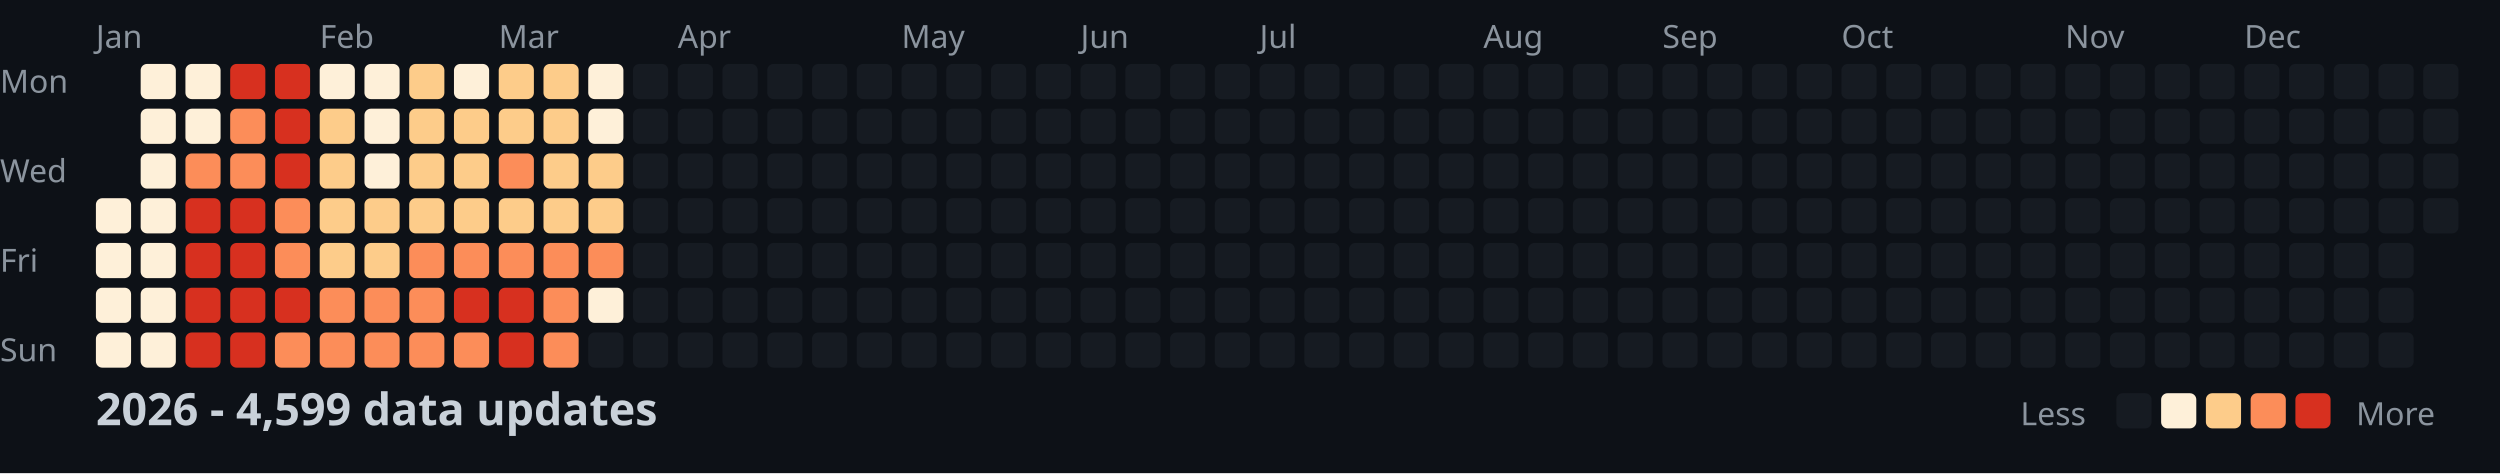
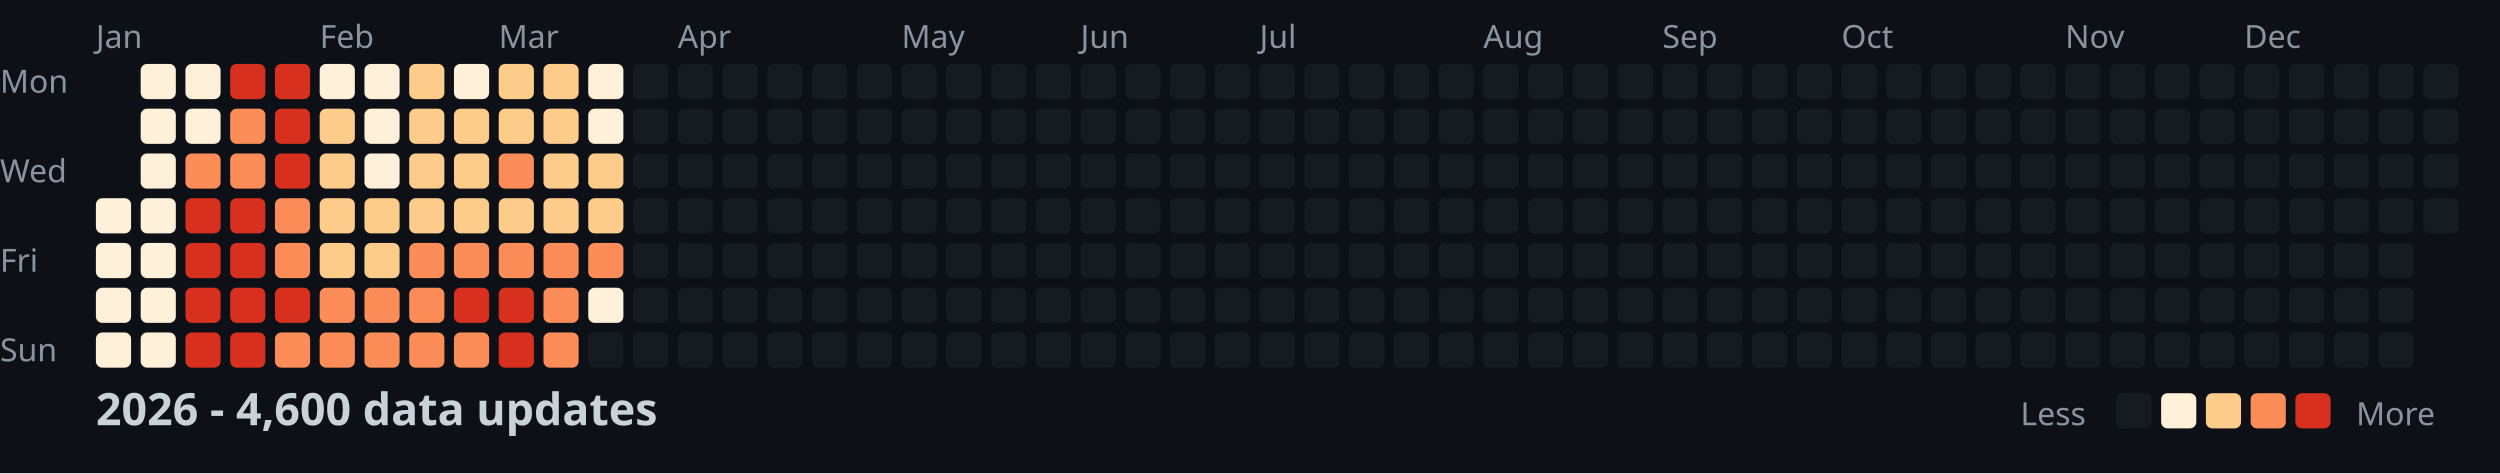
<svg xmlns="http://www.w3.org/2000/svg" width="782" height="148">
  <style>
    .month { font: 10px sans-serif; fill: #8b949e; }
    .day { font: 10px sans-serif; fill: #8b949e; }
    .title { font: bold 14px sans-serif; fill: #c9d1d9; }
    .legend { font: 10px sans-serif; fill: #8b949e; }
  </style>
  <rect width="100%" height="100%" fill="#0d1117" />
  <text x="0" y="29" class="day">Mon</text>
  <text x="0" y="57" class="day">Wed</text>
  <text x="0" y="85" class="day">Fri</text>
  <text x="0" y="113" class="day">Sun</text>
  <text x="30" y="15" class="month">Jan</text>
  <text x="100" y="15" class="month">Feb</text>
  <text x="156" y="15" class="month">Mar</text>
  <text x="212" y="15" class="month">Apr</text>
  <text x="282" y="15" class="month">May</text>
  <text x="338" y="15" class="month">Jun</text>
  <text x="394" y="15" class="month">Jul</text>
  <text x="464" y="15" class="month">Aug</text>
  <text x="520" y="15" class="month">Sep</text>
  <text x="576" y="15" class="month">Oct</text>
  <text x="646" y="15" class="month">Nov</text>
  <text x="702" y="15" class="month">Dec</text>
  <rect x="30" y="62" width="11" height="11" fill="#fef0d9" rx="2" />
  <rect x="30" y="76" width="11" height="11" fill="#fef0d9" rx="2" />
  <rect x="30" y="90" width="11" height="11" fill="#fef0d9" rx="2" />
  <rect x="30" y="104" width="11" height="11" fill="#fef0d9" rx="2" />
  <rect x="44" y="20" width="11" height="11" fill="#fef0d9" rx="2" />
  <rect x="44" y="34" width="11" height="11" fill="#fef0d9" rx="2" />
  <rect x="44" y="48" width="11" height="11" fill="#fef0d9" rx="2" />
  <rect x="44" y="62" width="11" height="11" fill="#fef0d9" rx="2" />
  <rect x="44" y="76" width="11" height="11" fill="#fef0d9" rx="2" />
  <rect x="44" y="90" width="11" height="11" fill="#fef0d9" rx="2" />
  <rect x="44" y="104" width="11" height="11" fill="#fef0d9" rx="2" />
  <rect x="58" y="20" width="11" height="11" fill="#fef0d9" rx="2" />
  <rect x="58" y="34" width="11" height="11" fill="#fef0d9" rx="2" />
  <rect x="58" y="48" width="11" height="11" fill="#fc8d59" rx="2" />
  <rect x="58" y="62" width="11" height="11" fill="#d7301f" rx="2" />
  <rect x="58" y="76" width="11" height="11" fill="#d7301f" rx="2" />
  <rect x="58" y="90" width="11" height="11" fill="#d7301f" rx="2" />
  <rect x="58" y="104" width="11" height="11" fill="#d7301f" rx="2" />
  <rect x="72" y="20" width="11" height="11" fill="#d7301f" rx="2" />
  <rect x="72" y="34" width="11" height="11" fill="#fc8d59" rx="2" />
  <rect x="72" y="48" width="11" height="11" fill="#fc8d59" rx="2" />
  <rect x="72" y="62" width="11" height="11" fill="#d7301f" rx="2" />
  <rect x="72" y="76" width="11" height="11" fill="#d7301f" rx="2" />
  <rect x="72" y="90" width="11" height="11" fill="#d7301f" rx="2" />
  <rect x="72" y="104" width="11" height="11" fill="#d7301f" rx="2" />
  <rect x="86" y="20" width="11" height="11" fill="#d7301f" rx="2" />
  <rect x="86" y="34" width="11" height="11" fill="#d7301f" rx="2" />
  <rect x="86" y="48" width="11" height="11" fill="#d7301f" rx="2" />
  <rect x="86" y="62" width="11" height="11" fill="#fc8d59" rx="2" />
  <rect x="86" y="76" width="11" height="11" fill="#fc8d59" rx="2" />
  <rect x="86" y="90" width="11" height="11" fill="#d7301f" rx="2" />
  <rect x="86" y="104" width="11" height="11" fill="#fc8d59" rx="2" />
  <rect x="100" y="20" width="11" height="11" fill="#fef0d9" rx="2" />
  <rect x="100" y="34" width="11" height="11" fill="#fdcc8a" rx="2" />
  <rect x="100" y="48" width="11" height="11" fill="#fdcc8a" rx="2" />
  <rect x="100" y="62" width="11" height="11" fill="#fdcc8a" rx="2" />
  <rect x="100" y="76" width="11" height="11" fill="#fdcc8a" rx="2" />
  <rect x="100" y="90" width="11" height="11" fill="#fc8d59" rx="2" />
  <rect x="100" y="104" width="11" height="11" fill="#fc8d59" rx="2" />
  <rect x="114" y="20" width="11" height="11" fill="#fef0d9" rx="2" />
  <rect x="114" y="34" width="11" height="11" fill="#fef0d9" rx="2" />
  <rect x="114" y="48" width="11" height="11" fill="#fef0d9" rx="2" />
  <rect x="114" y="62" width="11" height="11" fill="#fdcc8a" rx="2" />
  <rect x="114" y="76" width="11" height="11" fill="#fdcc8a" rx="2" />
  <rect x="114" y="90" width="11" height="11" fill="#fc8d59" rx="2" />
  <rect x="114" y="104" width="11" height="11" fill="#fc8d59" rx="2" />
  <rect x="128" y="20" width="11" height="11" fill="#fdcc8a" rx="2" />
  <rect x="128" y="34" width="11" height="11" fill="#fdcc8a" rx="2" />
  <rect x="128" y="48" width="11" height="11" fill="#fdcc8a" rx="2" />
  <rect x="128" y="62" width="11" height="11" fill="#fdcc8a" rx="2" />
  <rect x="128" y="76" width="11" height="11" fill="#fc8d59" rx="2" />
  <rect x="128" y="90" width="11" height="11" fill="#fc8d59" rx="2" />
  <rect x="128" y="104" width="11" height="11" fill="#fc8d59" rx="2" />
  <rect x="142" y="20" width="11" height="11" fill="#fef0d9" rx="2" />
  <rect x="142" y="34" width="11" height="11" fill="#fdcc8a" rx="2" />
  <rect x="142" y="48" width="11" height="11" fill="#fdcc8a" rx="2" />
  <rect x="142" y="62" width="11" height="11" fill="#fdcc8a" rx="2" />
  <rect x="142" y="76" width="11" height="11" fill="#fc8d59" rx="2" />
  <rect x="142" y="90" width="11" height="11" fill="#d7301f" rx="2" />
  <rect x="142" y="104" width="11" height="11" fill="#fc8d59" rx="2" />
  <rect x="156" y="20" width="11" height="11" fill="#fdcc8a" rx="2" />
  <rect x="156" y="34" width="11" height="11" fill="#fdcc8a" rx="2" />
  <rect x="156" y="48" width="11" height="11" fill="#fc8d59" rx="2" />
  <rect x="156" y="62" width="11" height="11" fill="#fdcc8a" rx="2" />
  <rect x="156" y="76" width="11" height="11" fill="#fc8d59" rx="2" />
  <rect x="156" y="90" width="11" height="11" fill="#d7301f" rx="2" />
  <rect x="156" y="104" width="11" height="11" fill="#d7301f" rx="2" />
  <rect x="170" y="20" width="11" height="11" fill="#fdcc8a" rx="2" />
  <rect x="170" y="34" width="11" height="11" fill="#fdcc8a" rx="2" />
  <rect x="170" y="48" width="11" height="11" fill="#fdcc8a" rx="2" />
  <rect x="170" y="62" width="11" height="11" fill="#fdcc8a" rx="2" />
  <rect x="170" y="76" width="11" height="11" fill="#fc8d59" rx="2" />
  <rect x="170" y="90" width="11" height="11" fill="#fc8d59" rx="2" />
  <rect x="170" y="104" width="11" height="11" fill="#fc8d59" rx="2" />
  <rect x="184" y="20" width="11" height="11" fill="#fef0d9" rx="2" />
  <rect x="184" y="34" width="11" height="11" fill="#fef0d9" rx="2" />
  <rect x="184" y="48" width="11" height="11" fill="#fdcc8a" rx="2" />
  <rect x="184" y="62" width="11" height="11" fill="#fdcc8a" rx="2" />
  <rect x="184" y="76" width="11" height="11" fill="#fc8d59" rx="2" />
  <rect x="184" y="90" width="11" height="11" fill="#fef0d9" rx="2" />
  <rect x="184" y="104" width="11" height="11" fill="#161b22" rx="2" />
  <rect x="198" y="20" width="11" height="11" fill="#161b22" rx="2" />
  <rect x="198" y="34" width="11" height="11" fill="#161b22" rx="2" />
  <rect x="198" y="48" width="11" height="11" fill="#161b22" rx="2" />
  <rect x="198" y="62" width="11" height="11" fill="#161b22" rx="2" />
  <rect x="198" y="76" width="11" height="11" fill="#161b22" rx="2" />
  <rect x="198" y="90" width="11" height="11" fill="#161b22" rx="2" />
  <rect x="198" y="104" width="11" height="11" fill="#161b22" rx="2" />
  <rect x="212" y="20" width="11" height="11" fill="#161b22" rx="2" />
  <rect x="212" y="34" width="11" height="11" fill="#161b22" rx="2" />
  <rect x="212" y="48" width="11" height="11" fill="#161b22" rx="2" />
  <rect x="212" y="62" width="11" height="11" fill="#161b22" rx="2" />
  <rect x="212" y="76" width="11" height="11" fill="#161b22" rx="2" />
  <rect x="212" y="90" width="11" height="11" fill="#161b22" rx="2" />
  <rect x="212" y="104" width="11" height="11" fill="#161b22" rx="2" />
  <rect x="226" y="20" width="11" height="11" fill="#161b22" rx="2" />
  <rect x="226" y="34" width="11" height="11" fill="#161b22" rx="2" />
  <rect x="226" y="48" width="11" height="11" fill="#161b22" rx="2" />
  <rect x="226" y="62" width="11" height="11" fill="#161b22" rx="2" />
  <rect x="226" y="76" width="11" height="11" fill="#161b22" rx="2" />
  <rect x="226" y="90" width="11" height="11" fill="#161b22" rx="2" />
  <rect x="226" y="104" width="11" height="11" fill="#161b22" rx="2" />
  <rect x="240" y="20" width="11" height="11" fill="#161b22" rx="2" />
  <rect x="240" y="34" width="11" height="11" fill="#161b22" rx="2" />
  <rect x="240" y="48" width="11" height="11" fill="#161b22" rx="2" />
  <rect x="240" y="62" width="11" height="11" fill="#161b22" rx="2" />
  <rect x="240" y="76" width="11" height="11" fill="#161b22" rx="2" />
  <rect x="240" y="90" width="11" height="11" fill="#161b22" rx="2" />
  <rect x="240" y="104" width="11" height="11" fill="#161b22" rx="2" />
  <rect x="254" y="20" width="11" height="11" fill="#161b22" rx="2" />
  <rect x="254" y="34" width="11" height="11" fill="#161b22" rx="2" />
  <rect x="254" y="48" width="11" height="11" fill="#161b22" rx="2" />
  <rect x="254" y="62" width="11" height="11" fill="#161b22" rx="2" />
  <rect x="254" y="76" width="11" height="11" fill="#161b22" rx="2" />
  <rect x="254" y="90" width="11" height="11" fill="#161b22" rx="2" />
  <rect x="254" y="104" width="11" height="11" fill="#161b22" rx="2" />
  <rect x="268" y="20" width="11" height="11" fill="#161b22" rx="2" />
  <rect x="268" y="34" width="11" height="11" fill="#161b22" rx="2" />
  <rect x="268" y="48" width="11" height="11" fill="#161b22" rx="2" />
  <rect x="268" y="62" width="11" height="11" fill="#161b22" rx="2" />
  <rect x="268" y="76" width="11" height="11" fill="#161b22" rx="2" />
  <rect x="268" y="90" width="11" height="11" fill="#161b22" rx="2" />
  <rect x="268" y="104" width="11" height="11" fill="#161b22" rx="2" />
  <rect x="282" y="20" width="11" height="11" fill="#161b22" rx="2" />
  <rect x="282" y="34" width="11" height="11" fill="#161b22" rx="2" />
  <rect x="282" y="48" width="11" height="11" fill="#161b22" rx="2" />
  <rect x="282" y="62" width="11" height="11" fill="#161b22" rx="2" />
  <rect x="282" y="76" width="11" height="11" fill="#161b22" rx="2" />
  <rect x="282" y="90" width="11" height="11" fill="#161b22" rx="2" />
  <rect x="282" y="104" width="11" height="11" fill="#161b22" rx="2" />
  <rect x="296" y="20" width="11" height="11" fill="#161b22" rx="2" />
  <rect x="296" y="34" width="11" height="11" fill="#161b22" rx="2" />
  <rect x="296" y="48" width="11" height="11" fill="#161b22" rx="2" />
  <rect x="296" y="62" width="11" height="11" fill="#161b22" rx="2" />
  <rect x="296" y="76" width="11" height="11" fill="#161b22" rx="2" />
  <rect x="296" y="90" width="11" height="11" fill="#161b22" rx="2" />
  <rect x="296" y="104" width="11" height="11" fill="#161b22" rx="2" />
  <rect x="310" y="20" width="11" height="11" fill="#161b22" rx="2" />
  <rect x="310" y="34" width="11" height="11" fill="#161b22" rx="2" />
  <rect x="310" y="48" width="11" height="11" fill="#161b22" rx="2" />
  <rect x="310" y="62" width="11" height="11" fill="#161b22" rx="2" />
  <rect x="310" y="76" width="11" height="11" fill="#161b22" rx="2" />
  <rect x="310" y="90" width="11" height="11" fill="#161b22" rx="2" />
  <rect x="310" y="104" width="11" height="11" fill="#161b22" rx="2" />
  <rect x="324" y="20" width="11" height="11" fill="#161b22" rx="2" />
  <rect x="324" y="34" width="11" height="11" fill="#161b22" rx="2" />
  <rect x="324" y="48" width="11" height="11" fill="#161b22" rx="2" />
  <rect x="324" y="62" width="11" height="11" fill="#161b22" rx="2" />
  <rect x="324" y="76" width="11" height="11" fill="#161b22" rx="2" />
  <rect x="324" y="90" width="11" height="11" fill="#161b22" rx="2" />
  <rect x="324" y="104" width="11" height="11" fill="#161b22" rx="2" />
  <rect x="338" y="20" width="11" height="11" fill="#161b22" rx="2" />
  <rect x="338" y="34" width="11" height="11" fill="#161b22" rx="2" />
  <rect x="338" y="48" width="11" height="11" fill="#161b22" rx="2" />
  <rect x="338" y="62" width="11" height="11" fill="#161b22" rx="2" />
  <rect x="338" y="76" width="11" height="11" fill="#161b22" rx="2" />
  <rect x="338" y="90" width="11" height="11" fill="#161b22" rx="2" />
  <rect x="338" y="104" width="11" height="11" fill="#161b22" rx="2" />
  <rect x="352" y="20" width="11" height="11" fill="#161b22" rx="2" />
  <rect x="352" y="34" width="11" height="11" fill="#161b22" rx="2" />
  <rect x="352" y="48" width="11" height="11" fill="#161b22" rx="2" />
  <rect x="352" y="62" width="11" height="11" fill="#161b22" rx="2" />
  <rect x="352" y="76" width="11" height="11" fill="#161b22" rx="2" />
  <rect x="352" y="90" width="11" height="11" fill="#161b22" rx="2" />
  <rect x="352" y="104" width="11" height="11" fill="#161b22" rx="2" />
  <rect x="366" y="20" width="11" height="11" fill="#161b22" rx="2" />
  <rect x="366" y="34" width="11" height="11" fill="#161b22" rx="2" />
  <rect x="366" y="48" width="11" height="11" fill="#161b22" rx="2" />
  <rect x="366" y="62" width="11" height="11" fill="#161b22" rx="2" />
  <rect x="366" y="76" width="11" height="11" fill="#161b22" rx="2" />
  <rect x="366" y="90" width="11" height="11" fill="#161b22" rx="2" />
  <rect x="366" y="104" width="11" height="11" fill="#161b22" rx="2" />
  <rect x="380" y="20" width="11" height="11" fill="#161b22" rx="2" />
  <rect x="380" y="34" width="11" height="11" fill="#161b22" rx="2" />
  <rect x="380" y="48" width="11" height="11" fill="#161b22" rx="2" />
  <rect x="380" y="62" width="11" height="11" fill="#161b22" rx="2" />
  <rect x="380" y="76" width="11" height="11" fill="#161b22" rx="2" />
  <rect x="380" y="90" width="11" height="11" fill="#161b22" rx="2" />
  <rect x="380" y="104" width="11" height="11" fill="#161b22" rx="2" />
  <rect x="394" y="20" width="11" height="11" fill="#161b22" rx="2" />
  <rect x="394" y="34" width="11" height="11" fill="#161b22" rx="2" />
  <rect x="394" y="48" width="11" height="11" fill="#161b22" rx="2" />
  <rect x="394" y="62" width="11" height="11" fill="#161b22" rx="2" />
  <rect x="394" y="76" width="11" height="11" fill="#161b22" rx="2" />
  <rect x="394" y="90" width="11" height="11" fill="#161b22" rx="2" />
  <rect x="394" y="104" width="11" height="11" fill="#161b22" rx="2" />
  <rect x="408" y="20" width="11" height="11" fill="#161b22" rx="2" />
  <rect x="408" y="34" width="11" height="11" fill="#161b22" rx="2" />
  <rect x="408" y="48" width="11" height="11" fill="#161b22" rx="2" />
  <rect x="408" y="62" width="11" height="11" fill="#161b22" rx="2" />
  <rect x="408" y="76" width="11" height="11" fill="#161b22" rx="2" />
  <rect x="408" y="90" width="11" height="11" fill="#161b22" rx="2" />
  <rect x="408" y="104" width="11" height="11" fill="#161b22" rx="2" />
  <rect x="422" y="20" width="11" height="11" fill="#161b22" rx="2" />
  <rect x="422" y="34" width="11" height="11" fill="#161b22" rx="2" />
  <rect x="422" y="48" width="11" height="11" fill="#161b22" rx="2" />
  <rect x="422" y="62" width="11" height="11" fill="#161b22" rx="2" />
  <rect x="422" y="76" width="11" height="11" fill="#161b22" rx="2" />
  <rect x="422" y="90" width="11" height="11" fill="#161b22" rx="2" />
  <rect x="422" y="104" width="11" height="11" fill="#161b22" rx="2" />
  <rect x="436" y="20" width="11" height="11" fill="#161b22" rx="2" />
  <rect x="436" y="34" width="11" height="11" fill="#161b22" rx="2" />
  <rect x="436" y="48" width="11" height="11" fill="#161b22" rx="2" />
  <rect x="436" y="62" width="11" height="11" fill="#161b22" rx="2" />
  <rect x="436" y="76" width="11" height="11" fill="#161b22" rx="2" />
  <rect x="436" y="90" width="11" height="11" fill="#161b22" rx="2" />
  <rect x="436" y="104" width="11" height="11" fill="#161b22" rx="2" />
  <rect x="450" y="20" width="11" height="11" fill="#161b22" rx="2" />
  <rect x="450" y="34" width="11" height="11" fill="#161b22" rx="2" />
  <rect x="450" y="48" width="11" height="11" fill="#161b22" rx="2" />
  <rect x="450" y="62" width="11" height="11" fill="#161b22" rx="2" />
  <rect x="450" y="76" width="11" height="11" fill="#161b22" rx="2" />
  <rect x="450" y="90" width="11" height="11" fill="#161b22" rx="2" />
  <rect x="450" y="104" width="11" height="11" fill="#161b22" rx="2" />
  <rect x="464" y="20" width="11" height="11" fill="#161b22" rx="2" />
  <rect x="464" y="34" width="11" height="11" fill="#161b22" rx="2" />
  <rect x="464" y="48" width="11" height="11" fill="#161b22" rx="2" />
  <rect x="464" y="62" width="11" height="11" fill="#161b22" rx="2" />
  <rect x="464" y="76" width="11" height="11" fill="#161b22" rx="2" />
  <rect x="464" y="90" width="11" height="11" fill="#161b22" rx="2" />
  <rect x="464" y="104" width="11" height="11" fill="#161b22" rx="2" />
  <rect x="478" y="20" width="11" height="11" fill="#161b22" rx="2" />
  <rect x="478" y="34" width="11" height="11" fill="#161b22" rx="2" />
  <rect x="478" y="48" width="11" height="11" fill="#161b22" rx="2" />
  <rect x="478" y="62" width="11" height="11" fill="#161b22" rx="2" />
  <rect x="478" y="76" width="11" height="11" fill="#161b22" rx="2" />
  <rect x="478" y="90" width="11" height="11" fill="#161b22" rx="2" />
  <rect x="478" y="104" width="11" height="11" fill="#161b22" rx="2" />
  <rect x="492" y="20" width="11" height="11" fill="#161b22" rx="2" />
  <rect x="492" y="34" width="11" height="11" fill="#161b22" rx="2" />
  <rect x="492" y="48" width="11" height="11" fill="#161b22" rx="2" />
  <rect x="492" y="62" width="11" height="11" fill="#161b22" rx="2" />
  <rect x="492" y="76" width="11" height="11" fill="#161b22" rx="2" />
  <rect x="492" y="90" width="11" height="11" fill="#161b22" rx="2" />
  <rect x="492" y="104" width="11" height="11" fill="#161b22" rx="2" />
  <rect x="506" y="20" width="11" height="11" fill="#161b22" rx="2" />
  <rect x="506" y="34" width="11" height="11" fill="#161b22" rx="2" />
  <rect x="506" y="48" width="11" height="11" fill="#161b22" rx="2" />
  <rect x="506" y="62" width="11" height="11" fill="#161b22" rx="2" />
  <rect x="506" y="76" width="11" height="11" fill="#161b22" rx="2" />
  <rect x="506" y="90" width="11" height="11" fill="#161b22" rx="2" />
  <rect x="506" y="104" width="11" height="11" fill="#161b22" rx="2" />
  <rect x="520" y="20" width="11" height="11" fill="#161b22" rx="2" />
  <rect x="520" y="34" width="11" height="11" fill="#161b22" rx="2" />
  <rect x="520" y="48" width="11" height="11" fill="#161b22" rx="2" />
  <rect x="520" y="62" width="11" height="11" fill="#161b22" rx="2" />
  <rect x="520" y="76" width="11" height="11" fill="#161b22" rx="2" />
  <rect x="520" y="90" width="11" height="11" fill="#161b22" rx="2" />
  <rect x="520" y="104" width="11" height="11" fill="#161b22" rx="2" />
  <rect x="534" y="20" width="11" height="11" fill="#161b22" rx="2" />
  <rect x="534" y="34" width="11" height="11" fill="#161b22" rx="2" />
  <rect x="534" y="48" width="11" height="11" fill="#161b22" rx="2" />
  <rect x="534" y="62" width="11" height="11" fill="#161b22" rx="2" />
  <rect x="534" y="76" width="11" height="11" fill="#161b22" rx="2" />
  <rect x="534" y="90" width="11" height="11" fill="#161b22" rx="2" />
  <rect x="534" y="104" width="11" height="11" fill="#161b22" rx="2" />
  <rect x="548" y="20" width="11" height="11" fill="#161b22" rx="2" />
  <rect x="548" y="34" width="11" height="11" fill="#161b22" rx="2" />
  <rect x="548" y="48" width="11" height="11" fill="#161b22" rx="2" />
  <rect x="548" y="62" width="11" height="11" fill="#161b22" rx="2" />
  <rect x="548" y="76" width="11" height="11" fill="#161b22" rx="2" />
  <rect x="548" y="90" width="11" height="11" fill="#161b22" rx="2" />
  <rect x="548" y="104" width="11" height="11" fill="#161b22" rx="2" />
  <rect x="562" y="20" width="11" height="11" fill="#161b22" rx="2" />
  <rect x="562" y="34" width="11" height="11" fill="#161b22" rx="2" />
  <rect x="562" y="48" width="11" height="11" fill="#161b22" rx="2" />
  <rect x="562" y="62" width="11" height="11" fill="#161b22" rx="2" />
  <rect x="562" y="76" width="11" height="11" fill="#161b22" rx="2" />
  <rect x="562" y="90" width="11" height="11" fill="#161b22" rx="2" />
  <rect x="562" y="104" width="11" height="11" fill="#161b22" rx="2" />
  <rect x="576" y="20" width="11" height="11" fill="#161b22" rx="2" />
  <rect x="576" y="34" width="11" height="11" fill="#161b22" rx="2" />
  <rect x="576" y="48" width="11" height="11" fill="#161b22" rx="2" />
  <rect x="576" y="62" width="11" height="11" fill="#161b22" rx="2" />
  <rect x="576" y="76" width="11" height="11" fill="#161b22" rx="2" />
  <rect x="576" y="90" width="11" height="11" fill="#161b22" rx="2" />
  <rect x="576" y="104" width="11" height="11" fill="#161b22" rx="2" />
  <rect x="590" y="20" width="11" height="11" fill="#161b22" rx="2" />
  <rect x="590" y="34" width="11" height="11" fill="#161b22" rx="2" />
  <rect x="590" y="48" width="11" height="11" fill="#161b22" rx="2" />
  <rect x="590" y="62" width="11" height="11" fill="#161b22" rx="2" />
  <rect x="590" y="76" width="11" height="11" fill="#161b22" rx="2" />
  <rect x="590" y="90" width="11" height="11" fill="#161b22" rx="2" />
  <rect x="590" y="104" width="11" height="11" fill="#161b22" rx="2" />
  <rect x="604" y="20" width="11" height="11" fill="#161b22" rx="2" />
  <rect x="604" y="34" width="11" height="11" fill="#161b22" rx="2" />
  <rect x="604" y="48" width="11" height="11" fill="#161b22" rx="2" />
  <rect x="604" y="62" width="11" height="11" fill="#161b22" rx="2" />
  <rect x="604" y="76" width="11" height="11" fill="#161b22" rx="2" />
  <rect x="604" y="90" width="11" height="11" fill="#161b22" rx="2" />
  <rect x="604" y="104" width="11" height="11" fill="#161b22" rx="2" />
  <rect x="618" y="20" width="11" height="11" fill="#161b22" rx="2" />
  <rect x="618" y="34" width="11" height="11" fill="#161b22" rx="2" />
  <rect x="618" y="48" width="11" height="11" fill="#161b22" rx="2" />
  <rect x="618" y="62" width="11" height="11" fill="#161b22" rx="2" />
  <rect x="618" y="76" width="11" height="11" fill="#161b22" rx="2" />
  <rect x="618" y="90" width="11" height="11" fill="#161b22" rx="2" />
  <rect x="618" y="104" width="11" height="11" fill="#161b22" rx="2" />
  <rect x="632" y="20" width="11" height="11" fill="#161b22" rx="2" />
  <rect x="632" y="34" width="11" height="11" fill="#161b22" rx="2" />
  <rect x="632" y="48" width="11" height="11" fill="#161b22" rx="2" />
  <rect x="632" y="62" width="11" height="11" fill="#161b22" rx="2" />
  <rect x="632" y="76" width="11" height="11" fill="#161b22" rx="2" />
  <rect x="632" y="90" width="11" height="11" fill="#161b22" rx="2" />
  <rect x="632" y="104" width="11" height="11" fill="#161b22" rx="2" />
  <rect x="646" y="20" width="11" height="11" fill="#161b22" rx="2" />
  <rect x="646" y="34" width="11" height="11" fill="#161b22" rx="2" />
  <rect x="646" y="48" width="11" height="11" fill="#161b22" rx="2" />
  <rect x="646" y="62" width="11" height="11" fill="#161b22" rx="2" />
  <rect x="646" y="76" width="11" height="11" fill="#161b22" rx="2" />
  <rect x="646" y="90" width="11" height="11" fill="#161b22" rx="2" />
  <rect x="646" y="104" width="11" height="11" fill="#161b22" rx="2" />
  <rect x="660" y="20" width="11" height="11" fill="#161b22" rx="2" />
  <rect x="660" y="34" width="11" height="11" fill="#161b22" rx="2" />
  <rect x="660" y="48" width="11" height="11" fill="#161b22" rx="2" />
  <rect x="660" y="62" width="11" height="11" fill="#161b22" rx="2" />
  <rect x="660" y="76" width="11" height="11" fill="#161b22" rx="2" />
  <rect x="660" y="90" width="11" height="11" fill="#161b22" rx="2" />
  <rect x="660" y="104" width="11" height="11" fill="#161b22" rx="2" />
  <rect x="674" y="20" width="11" height="11" fill="#161b22" rx="2" />
  <rect x="674" y="34" width="11" height="11" fill="#161b22" rx="2" />
  <rect x="674" y="48" width="11" height="11" fill="#161b22" rx="2" />
  <rect x="674" y="62" width="11" height="11" fill="#161b22" rx="2" />
  <rect x="674" y="76" width="11" height="11" fill="#161b22" rx="2" />
  <rect x="674" y="90" width="11" height="11" fill="#161b22" rx="2" />
  <rect x="674" y="104" width="11" height="11" fill="#161b22" rx="2" />
  <rect x="688" y="20" width="11" height="11" fill="#161b22" rx="2" />
  <rect x="688" y="34" width="11" height="11" fill="#161b22" rx="2" />
  <rect x="688" y="48" width="11" height="11" fill="#161b22" rx="2" />
  <rect x="688" y="62" width="11" height="11" fill="#161b22" rx="2" />
  <rect x="688" y="76" width="11" height="11" fill="#161b22" rx="2" />
  <rect x="688" y="90" width="11" height="11" fill="#161b22" rx="2" />
  <rect x="688" y="104" width="11" height="11" fill="#161b22" rx="2" />
  <rect x="702" y="20" width="11" height="11" fill="#161b22" rx="2" />
  <rect x="702" y="34" width="11" height="11" fill="#161b22" rx="2" />
  <rect x="702" y="48" width="11" height="11" fill="#161b22" rx="2" />
  <rect x="702" y="62" width="11" height="11" fill="#161b22" rx="2" />
  <rect x="702" y="76" width="11" height="11" fill="#161b22" rx="2" />
  <rect x="702" y="90" width="11" height="11" fill="#161b22" rx="2" />
  <rect x="702" y="104" width="11" height="11" fill="#161b22" rx="2" />
  <rect x="716" y="20" width="11" height="11" fill="#161b22" rx="2" />
  <rect x="716" y="34" width="11" height="11" fill="#161b22" rx="2" />
  <rect x="716" y="48" width="11" height="11" fill="#161b22" rx="2" />
  <rect x="716" y="62" width="11" height="11" fill="#161b22" rx="2" />
  <rect x="716" y="76" width="11" height="11" fill="#161b22" rx="2" />
  <rect x="716" y="90" width="11" height="11" fill="#161b22" rx="2" />
  <rect x="716" y="104" width="11" height="11" fill="#161b22" rx="2" />
  <rect x="730" y="20" width="11" height="11" fill="#161b22" rx="2" />
  <rect x="730" y="34" width="11" height="11" fill="#161b22" rx="2" />
  <rect x="730" y="48" width="11" height="11" fill="#161b22" rx="2" />
  <rect x="730" y="62" width="11" height="11" fill="#161b22" rx="2" />
  <rect x="730" y="76" width="11" height="11" fill="#161b22" rx="2" />
  <rect x="730" y="90" width="11" height="11" fill="#161b22" rx="2" />
  <rect x="730" y="104" width="11" height="11" fill="#161b22" rx="2" />
  <rect x="744" y="20" width="11" height="11" fill="#161b22" rx="2" />
  <rect x="744" y="34" width="11" height="11" fill="#161b22" rx="2" />
  <rect x="744" y="48" width="11" height="11" fill="#161b22" rx="2" />
  <rect x="744" y="62" width="11" height="11" fill="#161b22" rx="2" />
  <rect x="744" y="76" width="11" height="11" fill="#161b22" rx="2" />
  <rect x="744" y="90" width="11" height="11" fill="#161b22" rx="2" />
  <rect x="744" y="104" width="11" height="11" fill="#161b22" rx="2" />
  <rect x="758" y="20" width="11" height="11" fill="#161b22" rx="2" />
  <rect x="758" y="34" width="11" height="11" fill="#161b22" rx="2" />
  <rect x="758" y="48" width="11" height="11" fill="#161b22" rx="2" />
  <rect x="758" y="62" width="11" height="11" fill="#161b22" rx="2" />
-   <text x="30" y="133" class="title">2026 - 4,599 data updates</text>
+   <text x="30" y="133" class="title">2026 - 4,600 data updates</text>
  <text x="632" y="133" class="legend">Less</text>
  <rect x="662" y="123" width="11" height="11" fill="#161b22" rx="2" />
  <rect x="676" y="123" width="11" height="11" fill="#fef0d9" rx="2" />
  <rect x="690" y="123" width="11" height="11" fill="#fdcc8a" rx="2" />
  <rect x="704" y="123" width="11" height="11" fill="#fc8d59" rx="2" />
  <rect x="718" y="123" width="11" height="11" fill="#d7301f" rx="2" />
  <text x="737" y="133" class="legend">More</text>
</svg>
